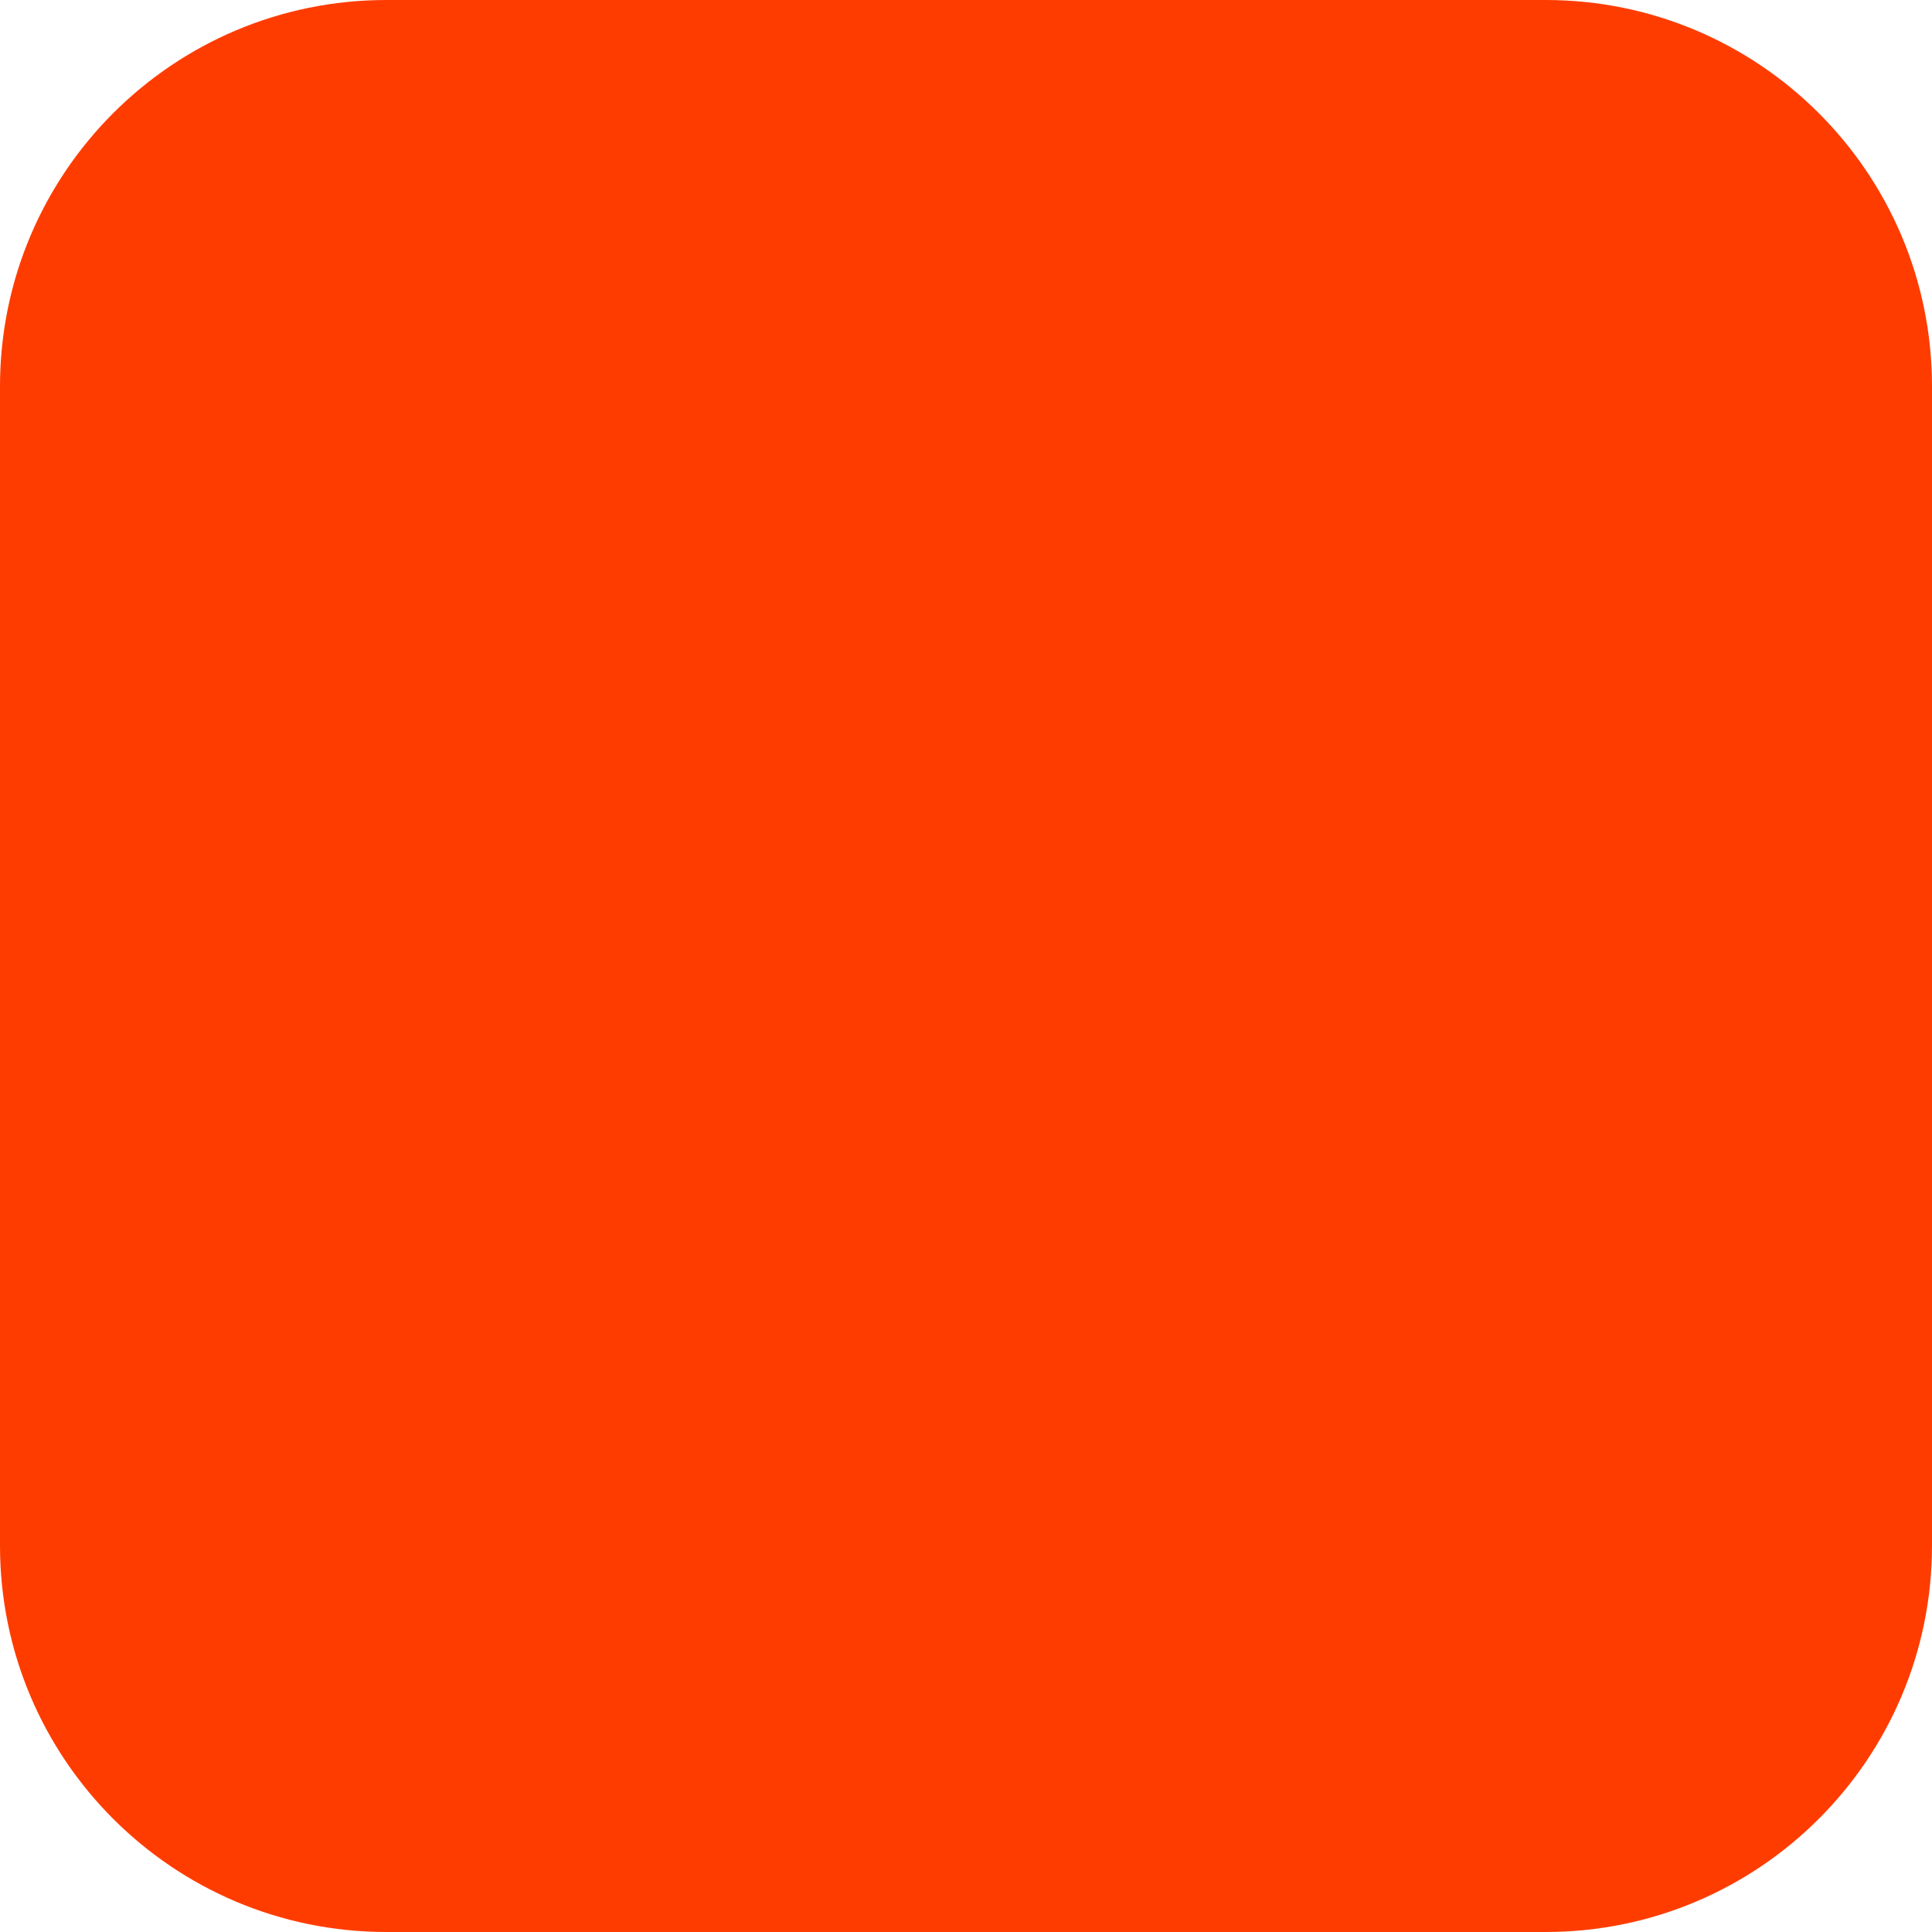
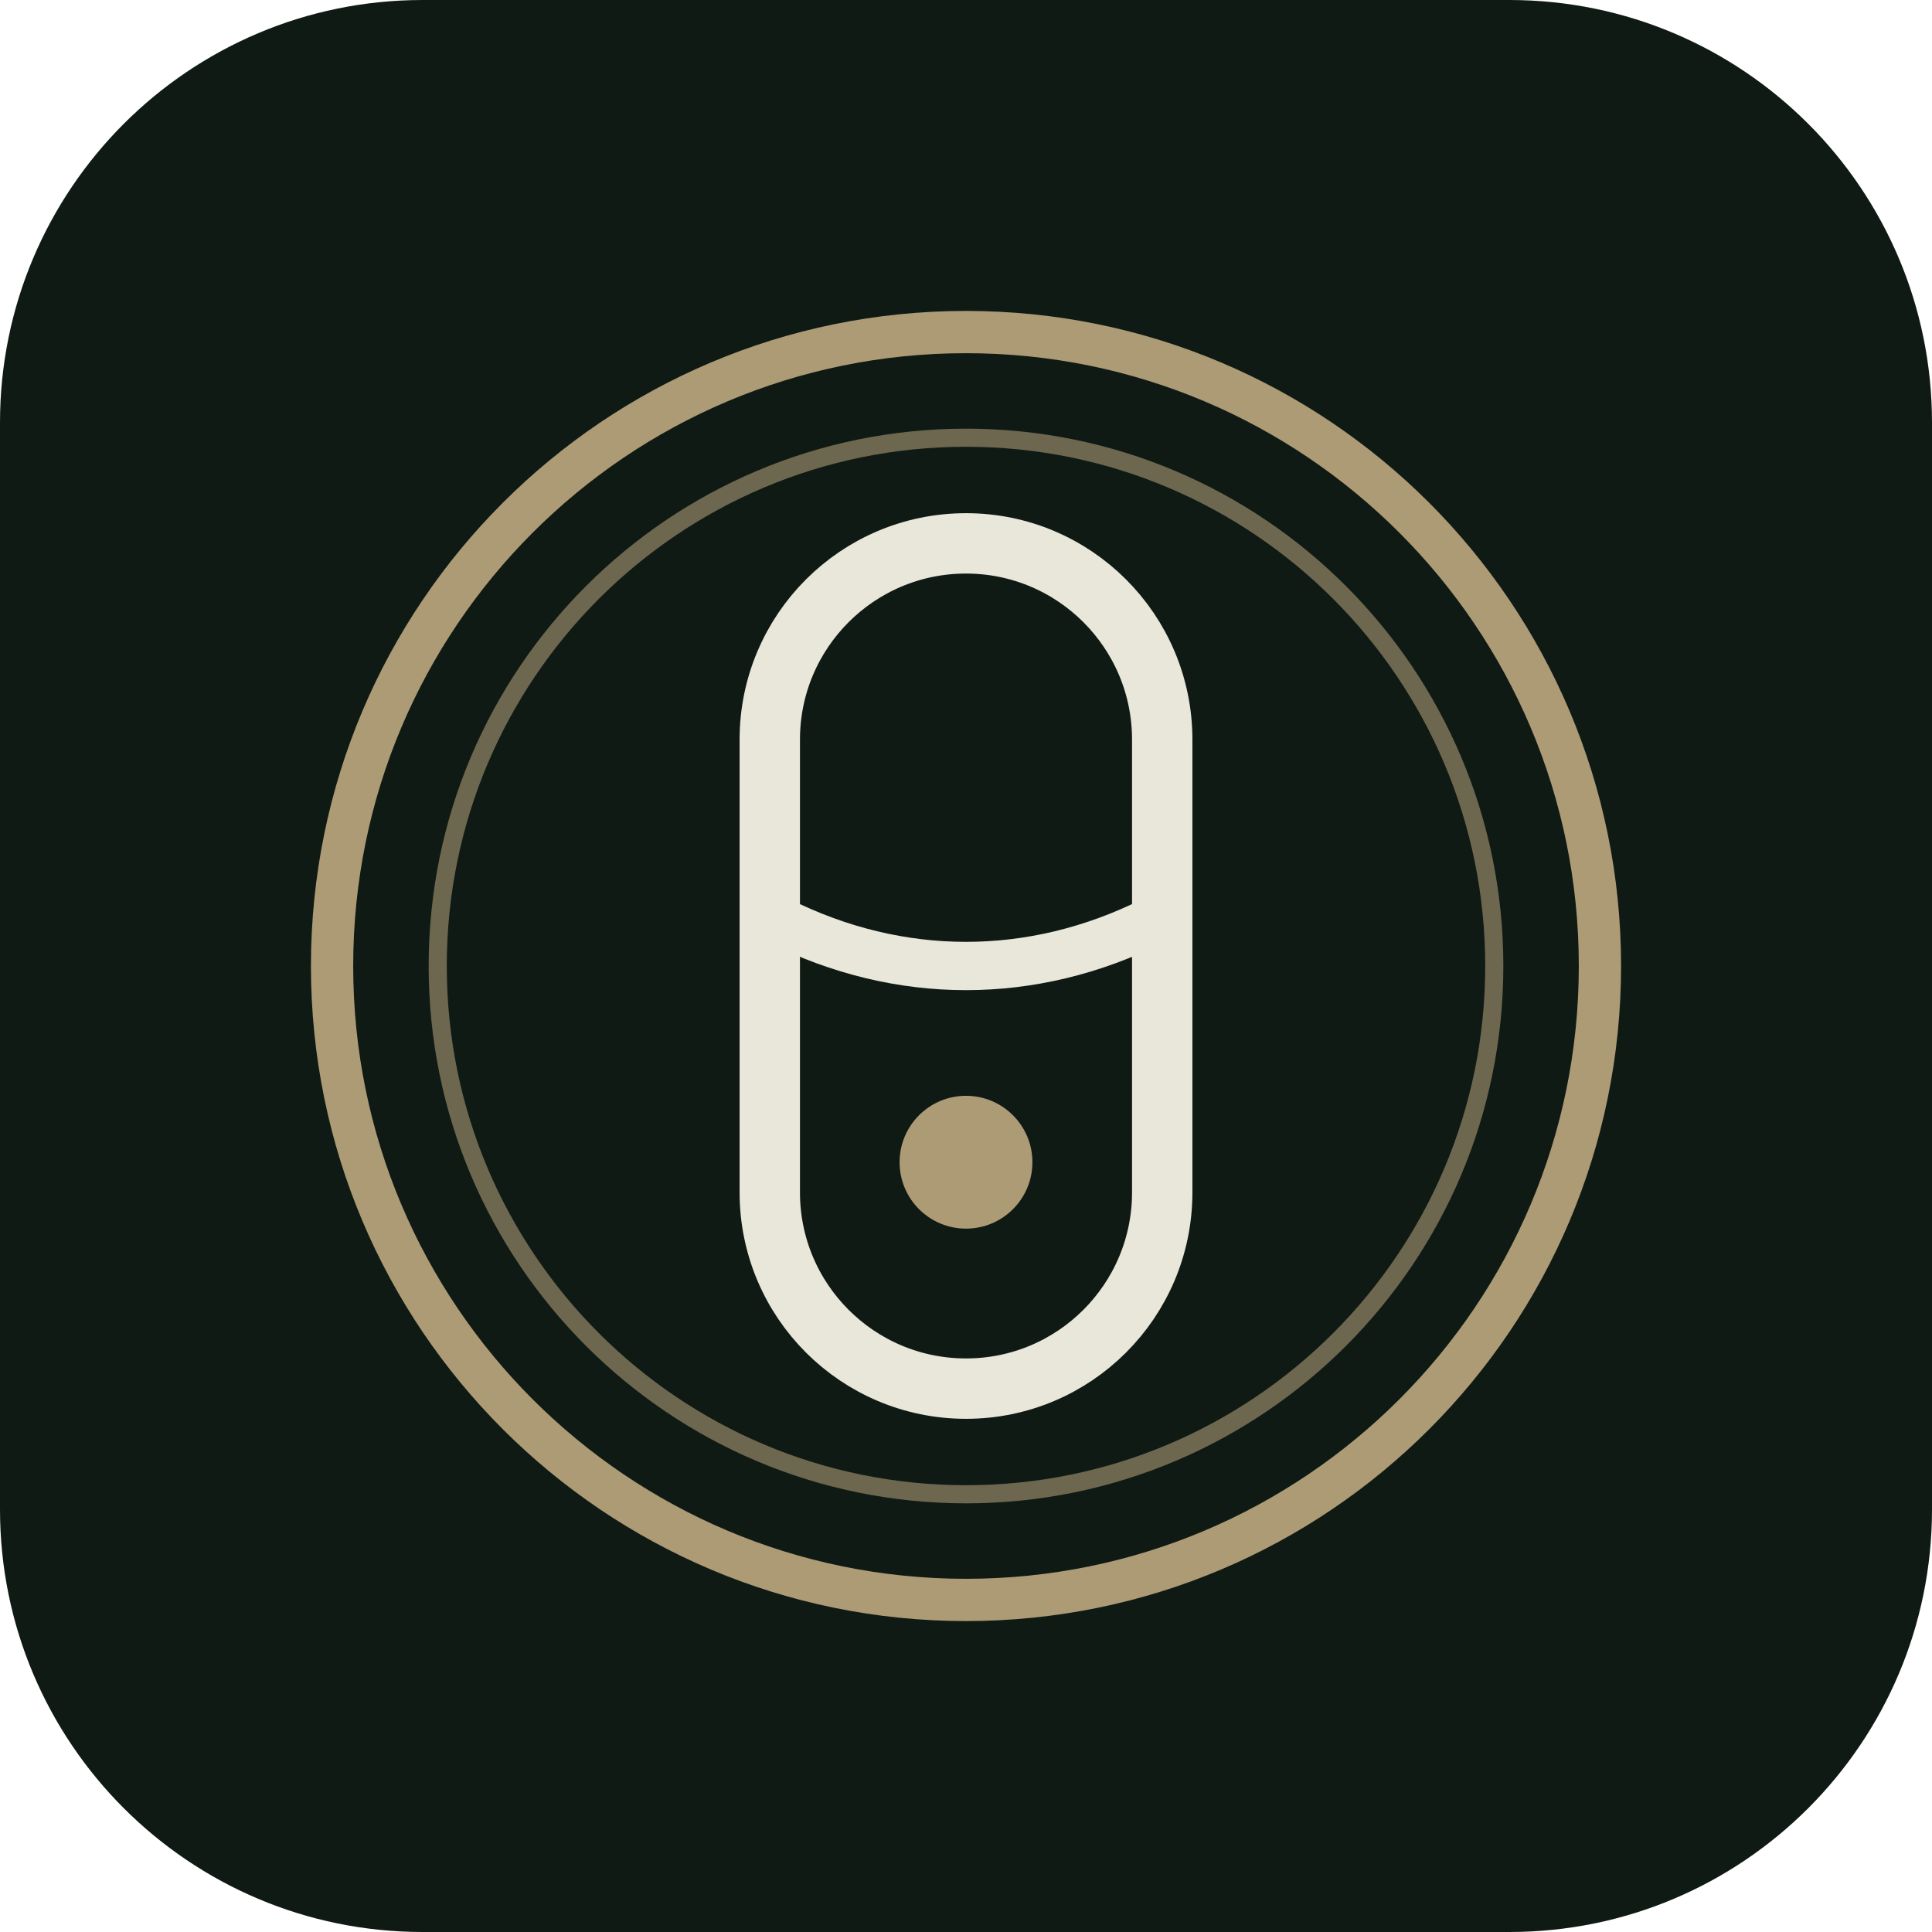
- <svg xmlns="http://www.w3.org/2000/svg" width="180" height="180" viewBox="0 0 180 180" fill="none">
-   <rect width="180" height="180" rx="36" fill="#FF3C00" />
+ <svg xmlns="http://www.w3.org/2000/svg" viewBox="0 0 64 64">
+   <rect width="64" height="64" rx="14" fill="#101a14" />
+   <circle cx="32" cy="32" r="21" fill="none" stroke="#ad9b76" stroke-width="1.4" />
+   <circle cx="32" cy="32" r="17.5" fill="none" stroke="#ad9b76" stroke-width=".6" opacity=".6" />
+   <rect x="25.5" y="18" width="13" height="28" rx="6.5" fill="none" stroke="#e8e7d9" stroke-width="2" />
+   <path d="M25.8 30.5c4 2 8.4 2 12.4 0" fill="none" stroke="#e8e7d9" stroke-width="1.6" stroke-linecap="round" />
+   <circle cx="32" cy="38.5" r="2.2" fill="#ad9b76" />
</svg>
